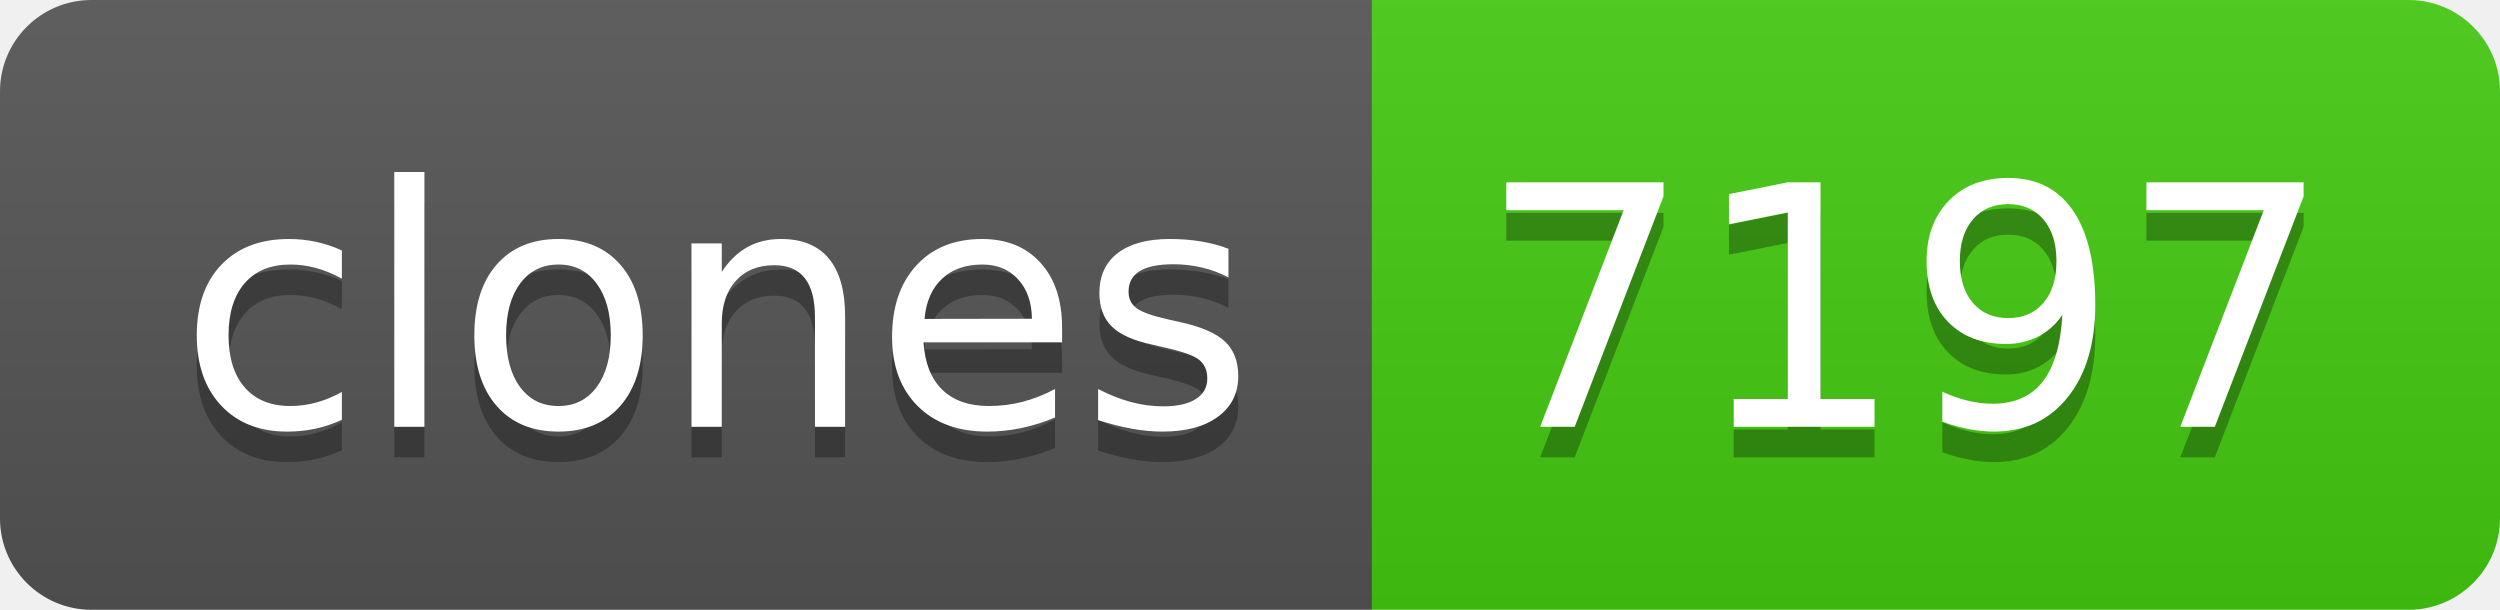
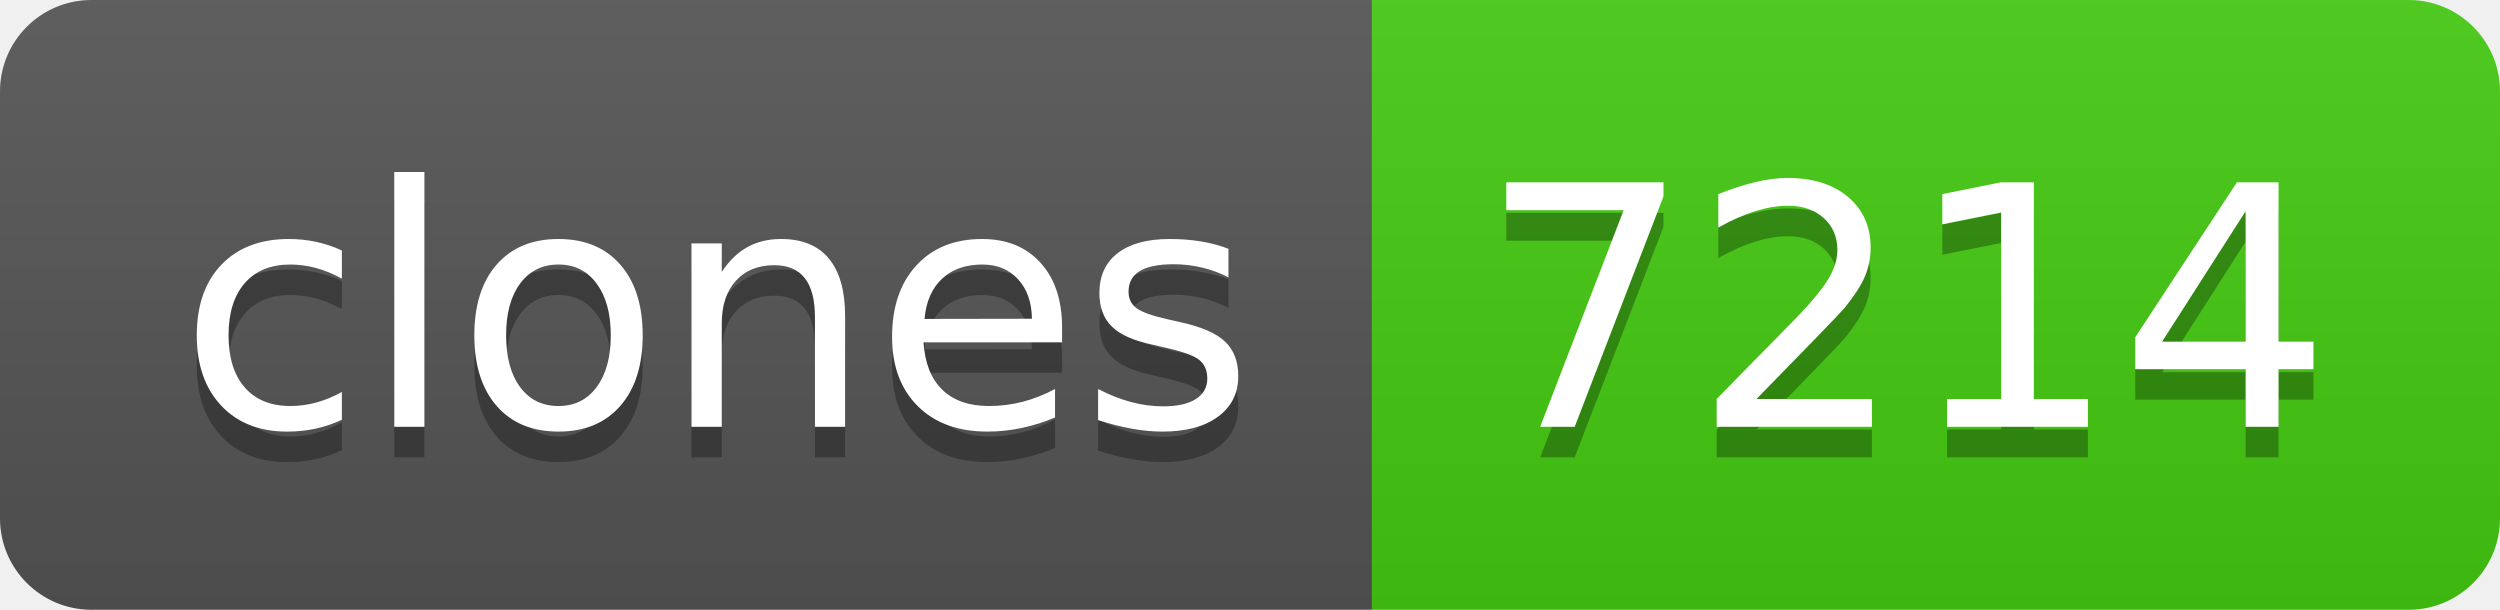
- <svg xmlns="http://www.w3.org/2000/svg" width="82" height="20" role="img" aria-label="clones: 7197">
+ <svg xmlns="http://www.w3.org/2000/svg" width="82" height="20" role="img" aria-label="clones: 7214">
  <linearGradient id="s" x2="0" y2="100%">
    <stop offset="0" stop-color="#bbb" stop-opacity=".1" />
    <stop offset="1" stop-opacity=".1" />
  </linearGradient>
  <clipPath id="r">
    <rect width="82" height="20" rx="3" fill="#fff" />
  </clipPath>
  <g clip-path="url(#r)">
    <rect width="45" height="20" fill="#555" />
    <rect x="45" width="37" height="20" fill="#4c1" />
    <rect width="82" height="20" fill="url(#s)" />
  </g>
  <g fill="#fff" text-anchor="middle" font-family="Verdana,Geneva,DejaVu Sans,sans-serif" text-rendering="geometricPrecision" font-size="110">
    <text aria-hidden="true" x="235" y="150" fill="#010101" fill-opacity=".3" transform="scale(.1)" textLength="350">clones</text>
    <text x="235" y="140" transform="scale(.1)" fill="#fff" textLength="350">clones</text>
-     <text aria-hidden="true" x="625" y="150" fill="#010101" fill-opacity=".3" transform="scale(.1)" textLength="270">7197</text>
-     <text x="625" y="140" transform="scale(.1)" fill="#fff" textLength="270">7197</text>
+     <text aria-hidden="true" x="625" y="150" fill="#010101" fill-opacity=".3" transform="scale(.1)" textLength="270">7214</text>
+     <text x="625" y="140" transform="scale(.1)" fill="#fff" textLength="270">7214</text>
  </g>
</svg>
